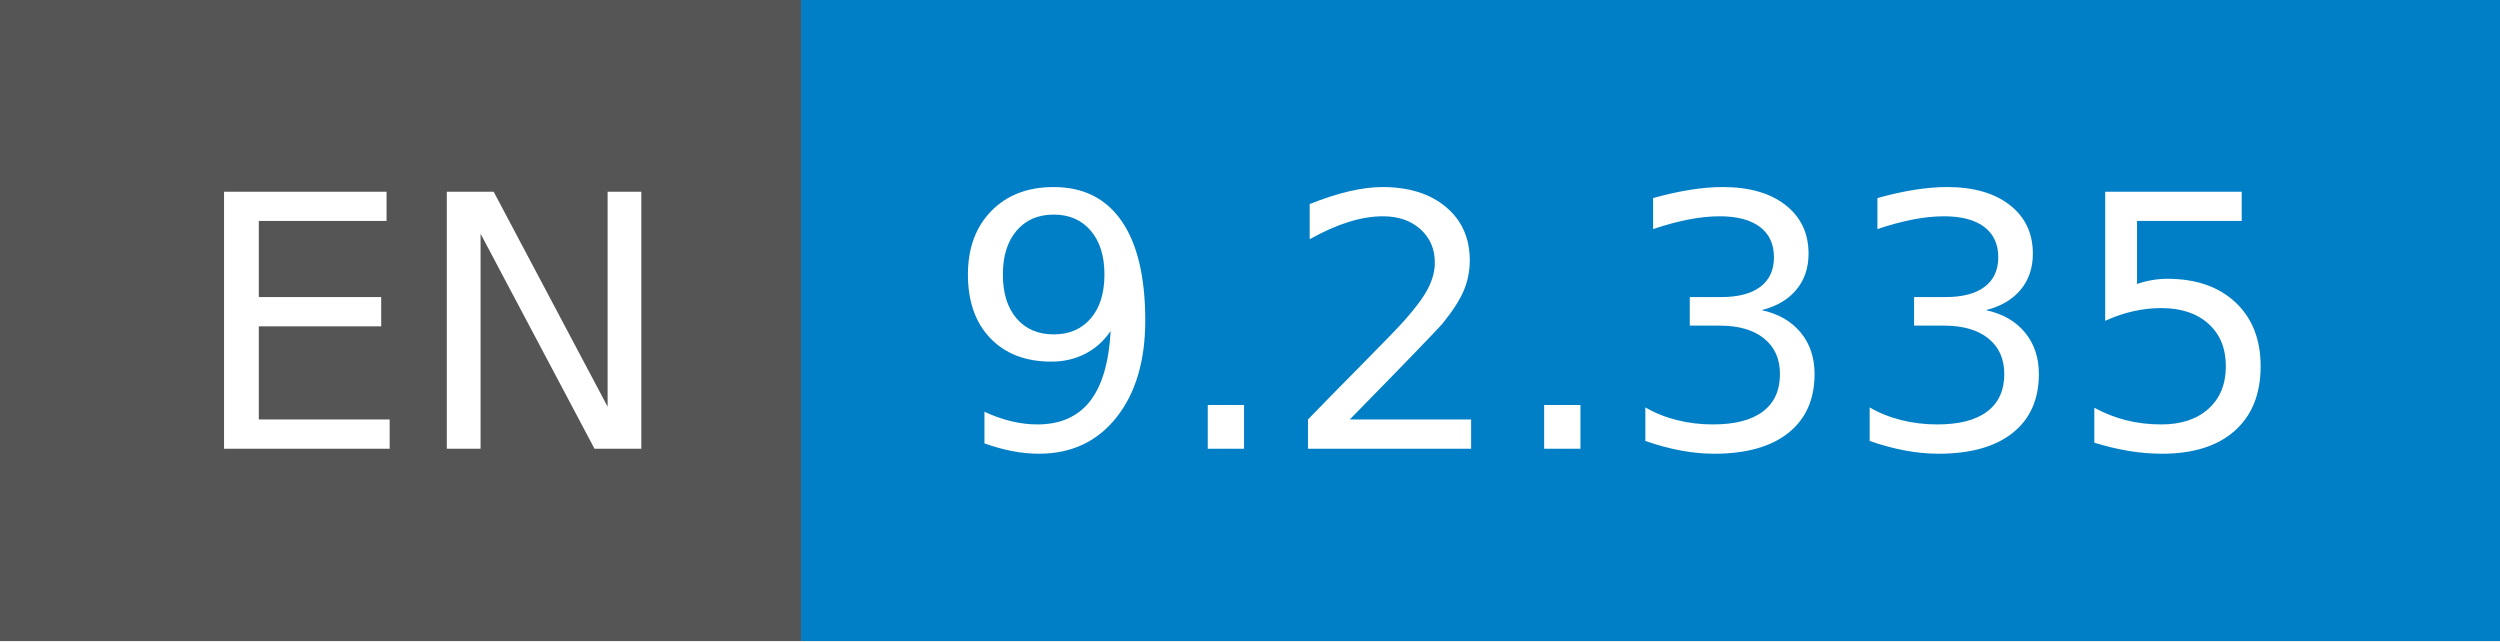
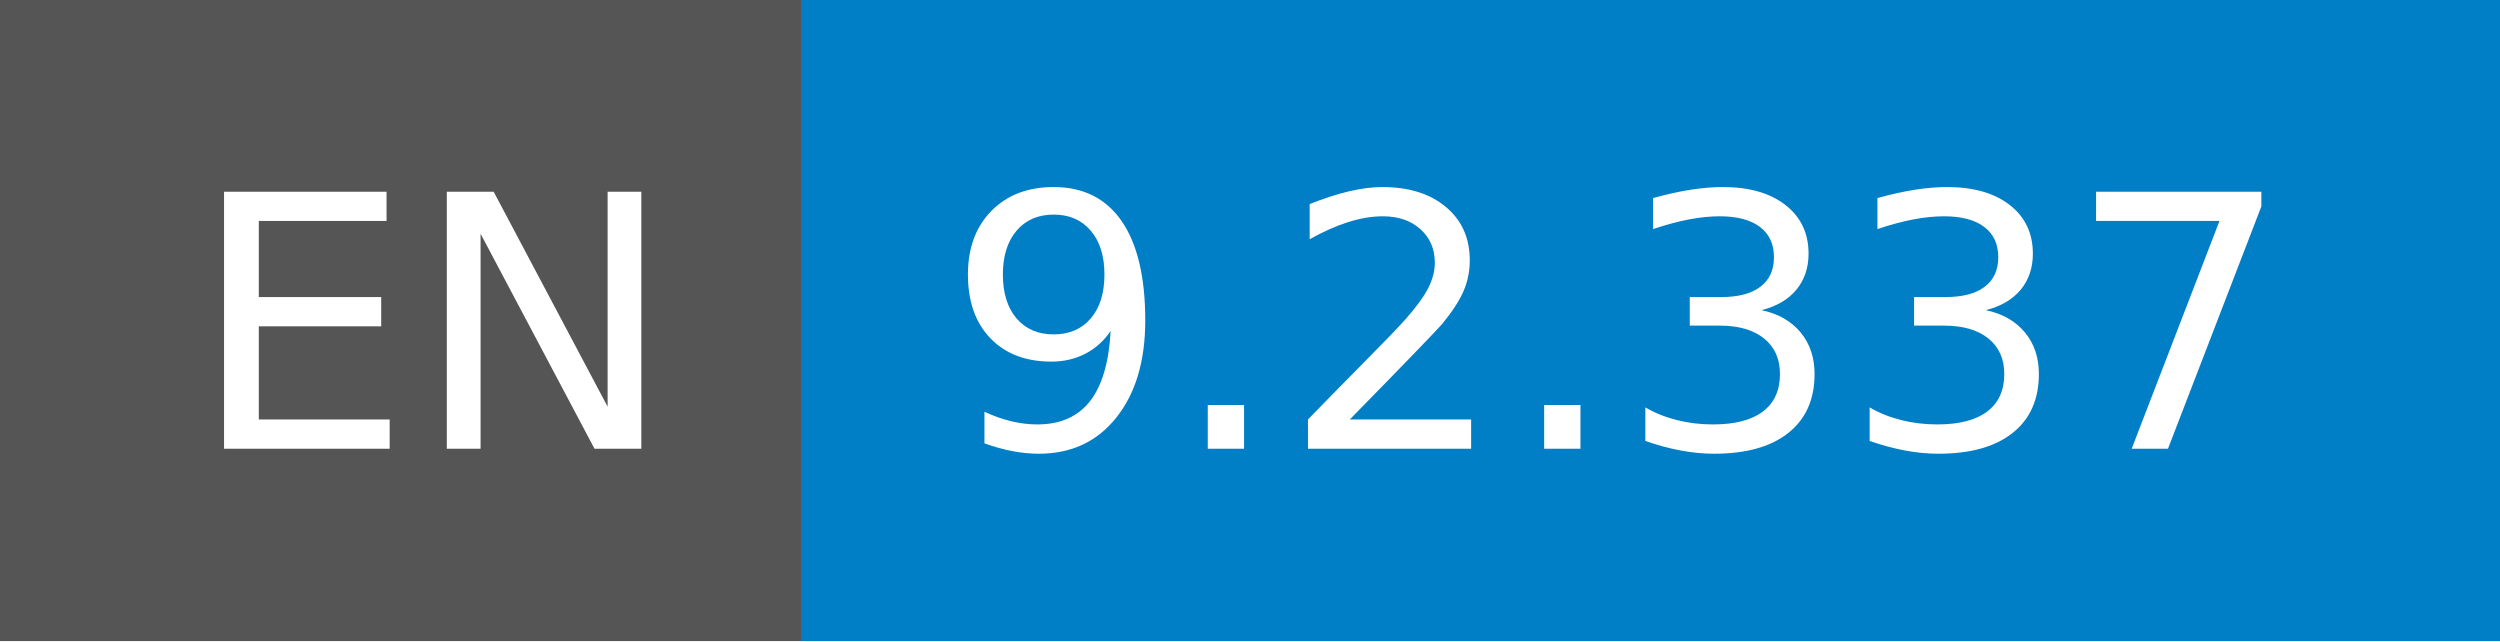
- <svg xmlns="http://www.w3.org/2000/svg" width="78" height="20" role="img" aria-label="EN: 9.2.335">
+ <svg xmlns="http://www.w3.org/2000/svg" width="78" height="20" role="img" aria-label="EN: 9.2.337">
  <g shape-rendering="crispEdges">
    <rect width="25" height="20" fill="#555" />
    <rect x="25" width="53" height="20" fill="#007ec6" />
  </g>
  <g fill="#fff" text-anchor="middle" font-family="Verdana,Geneva,DejaVu Sans,sans-serif" text-rendering="geometricPrecision" font-size="110">
    <text x="135" y="140" transform="scale(.1)" fill="#fff" textLength="150">EN</text>
-     <text x="505" y="140" transform="scale(.1)" fill="#fff" textLength="430">9.2.335</text>
+     <text x="505" y="140" transform="scale(.1)" fill="#fff" textLength="430">9.2.337</text>
  </g>
</svg>
